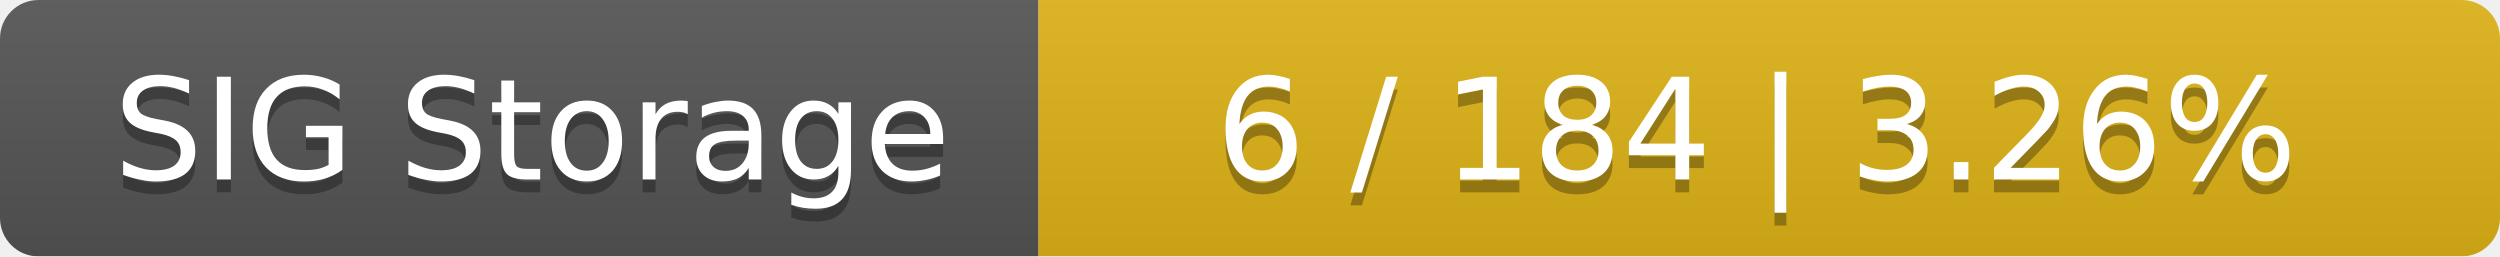
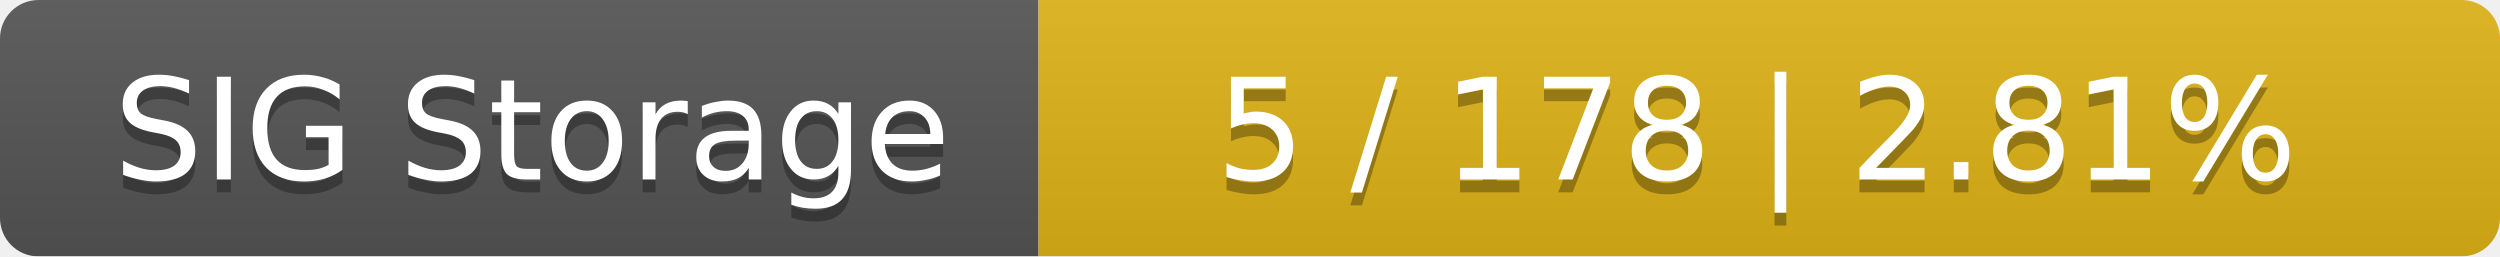
<svg xmlns="http://www.w3.org/2000/svg" width="195" height="20">
  <linearGradient id="smooth" x2="0" y2="100%">
    <stop offset="0" stop-color="#bbb" stop-opacity=".1" />
    <stop offset="1" stop-opacity=".1" />
  </linearGradient>
  <mask id="round">
    <rect width="195" height="20" rx="3" fill="#fff" />
  </mask>
  <g mask="url(#round)">
    <rect width="81" height="20" fill="#555" />
    <rect x="81" width="114" height="20" fill="#dfb317" />
    <rect width="195" height="20" fill="url(#smooth)" />
  </g>
  <g fill="#fff" text-anchor="middle" font-family="DejaVu Sans,Verdana,Geneva,sans-serif" font-size="11">
    <text x="41.5" y="15" fill="#010101" fill-opacity=".3">SIG Storage</text>
    <text x="41.5" y="14">SIG Storage</text>
-     <text x="137" y="15" fill="#010101" fill-opacity=".3">6 / 184    |    3.26%</text>
-     <text x="137" y="14">6 / 184    |    3.26%</text>
+     <text x="137" y="15" fill="#010101" fill-opacity=".3">5 / 178    |    2.81%</text>
+     <text x="137" y="14">5 / 178    |    2.81%</text>
  </g>
</svg>
